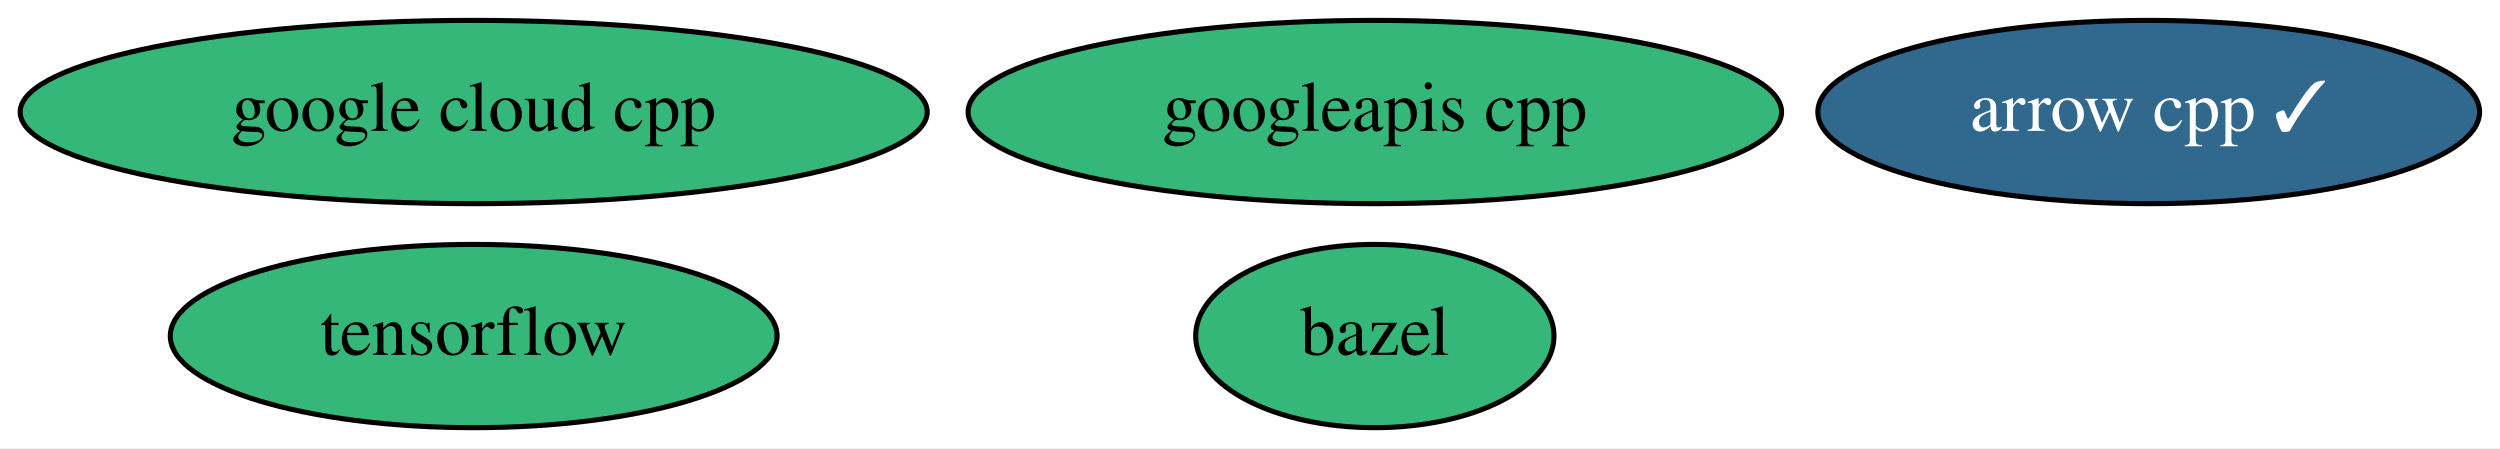
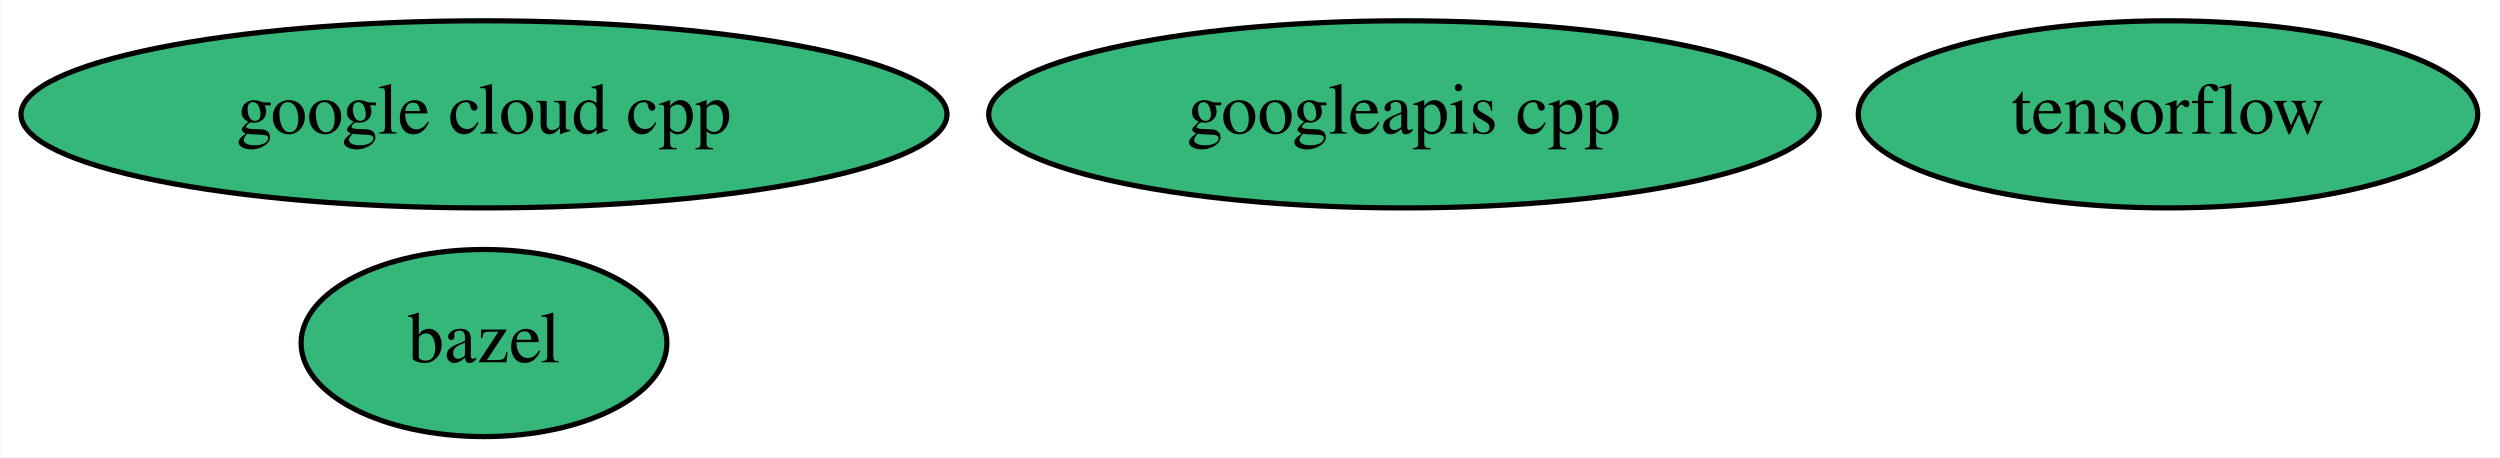
- <svg xmlns="http://www.w3.org/2000/svg" xmlns:xlink="http://www.w3.org/1999/xlink" width="491pt" height="88pt" viewBox="0.00 0.00 491.04 88.00">
+ <svg xmlns="http://www.w3.org/2000/svg" xmlns:xlink="http://www.w3.org/1999/xlink" width="481pt" height="88pt" viewBox="0.00 0.00 480.84 88.00">
  <g id="graph0" class="graph" transform="scale(1 1) rotate(0) translate(4 84)">
-     <polygon fill="white" stroke="transparent" points="-4,4 -4,-84 487.04,-84 487.04,4 -4,4" />
+     <polygon fill="white" stroke="transparent" points="-4,4 -4,-84 476.84,-84 476.84,4 -4,4" />
    <g id="node1" class="node">
      <g id="a_node1">
-         <a xlink:href="https://github.com/conda-forge/arrow-cpp-feedstock/pull/613" xlink:title="arrow cpp ✓">
-           <ellipse fill="#31688e" stroke="black" cx="418.04" cy="-62" rx="64.99" ry="18" />
-           <text text-anchor="middle" x="418.04" y="-58.3" font-family="Times,serif" font-size="14.00" fill="white">arrow cpp ✓</text>
+         <a xlink:href="https://github.com/conda-forge/bazel-feedstock" xlink:title="bazel">
+           <ellipse fill="#35b779" stroke="black" cx="89.04" cy="-18" rx="35.19" ry="18" />
+           <text text-anchor="middle" x="89.04" y="-14.3" font-family="Times,serif" font-size="14.00">bazel</text>
        </a>
      </g>
    </g>
    <g id="node2" class="node">
      <g id="a_node2">
-         <a xlink:href="https://github.com/conda-forge/bazel-feedstock" xlink:title="bazel">
-           <ellipse fill="#35b779" stroke="black" cx="266.04" cy="-18" rx="35.19" ry="18" />
-           <text text-anchor="middle" x="266.04" y="-14.3" font-family="Times,serif" font-size="14.00">bazel</text>
+         <a xlink:href="https://github.com/conda-forge/tensorflow-feedstock" xlink:title="tensorflow">
+           <ellipse fill="#35b779" stroke="black" cx="413.04" cy="-62" rx="59.59" ry="18" />
+           <text text-anchor="middle" x="413.04" y="-58.3" font-family="Times,serif" font-size="14.00">tensorflow</text>
        </a>
      </g>
    </g>
    <g id="node3" class="node">
      <g id="a_node3">
-         <a xlink:href="https://github.com/conda-forge/tensorflow-feedstock" xlink:title="tensorflow">
-           <ellipse fill="#35b779" stroke="black" cx="89.04" cy="-18" rx="59.59" ry="18" />
-           <text text-anchor="middle" x="89.04" y="-14.3" font-family="Times,serif" font-size="14.00">tensorflow</text>
-         </a>
-       </g>
-     </g>
-     <g id="node4" class="node">
-       <g id="a_node4">
        <a xlink:href="https://github.com/conda-forge/google-cloud-cpp-feedstock" xlink:title="google cloud cpp">
          <ellipse fill="#35b779" stroke="black" cx="89.04" cy="-62" rx="89.08" ry="18" />
          <text text-anchor="middle" x="89.04" y="-58.3" font-family="Times,serif" font-size="14.00">google cloud cpp</text>
        </a>
      </g>
    </g>
-     <g id="node5" class="node">
-       <g id="a_node5">
+     <g id="node4" class="node">
+       <g id="a_node4">
        <a xlink:href="https://github.com/conda-forge/googleapis-cpp-feedstock" xlink:title="googleapis cpp">
          <ellipse fill="#35b779" stroke="black" cx="266.04" cy="-62" rx="79.89" ry="18" />
          <text text-anchor="middle" x="266.04" y="-58.3" font-family="Times,serif" font-size="14.00">googleapis cpp</text>
        </a>
      </g>
    </g>
  </g>
</svg>
